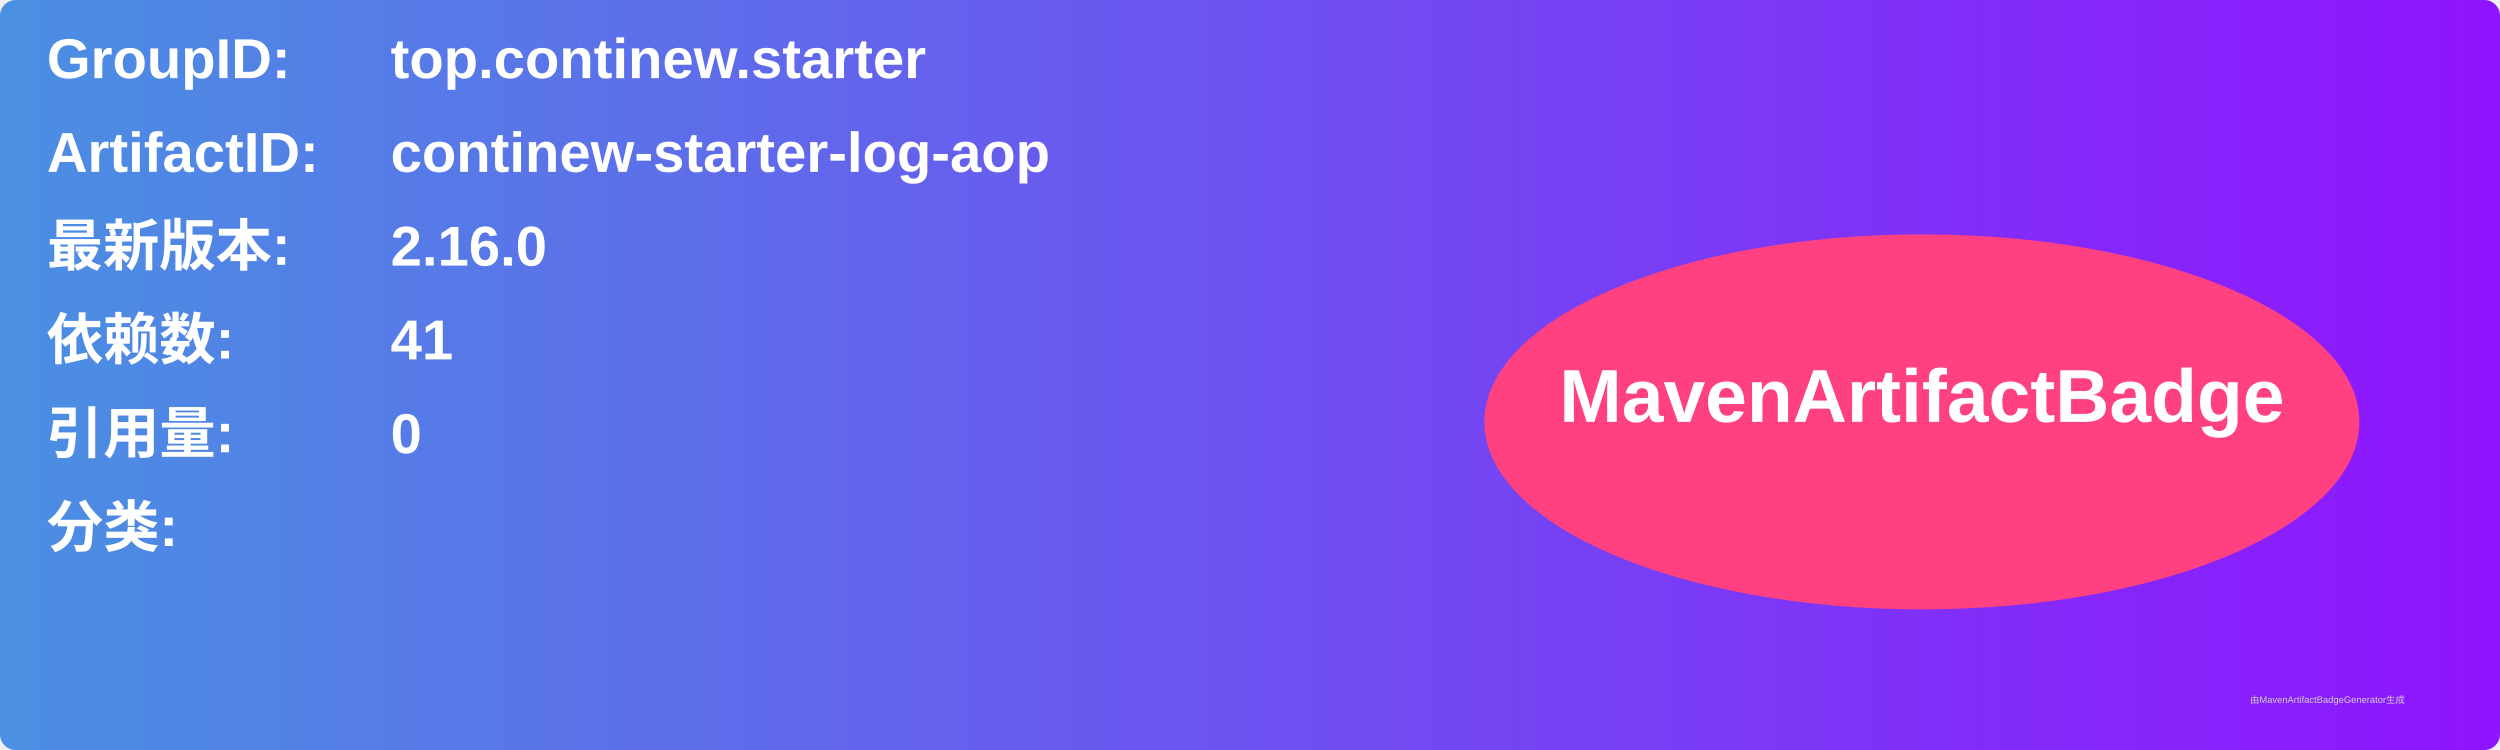
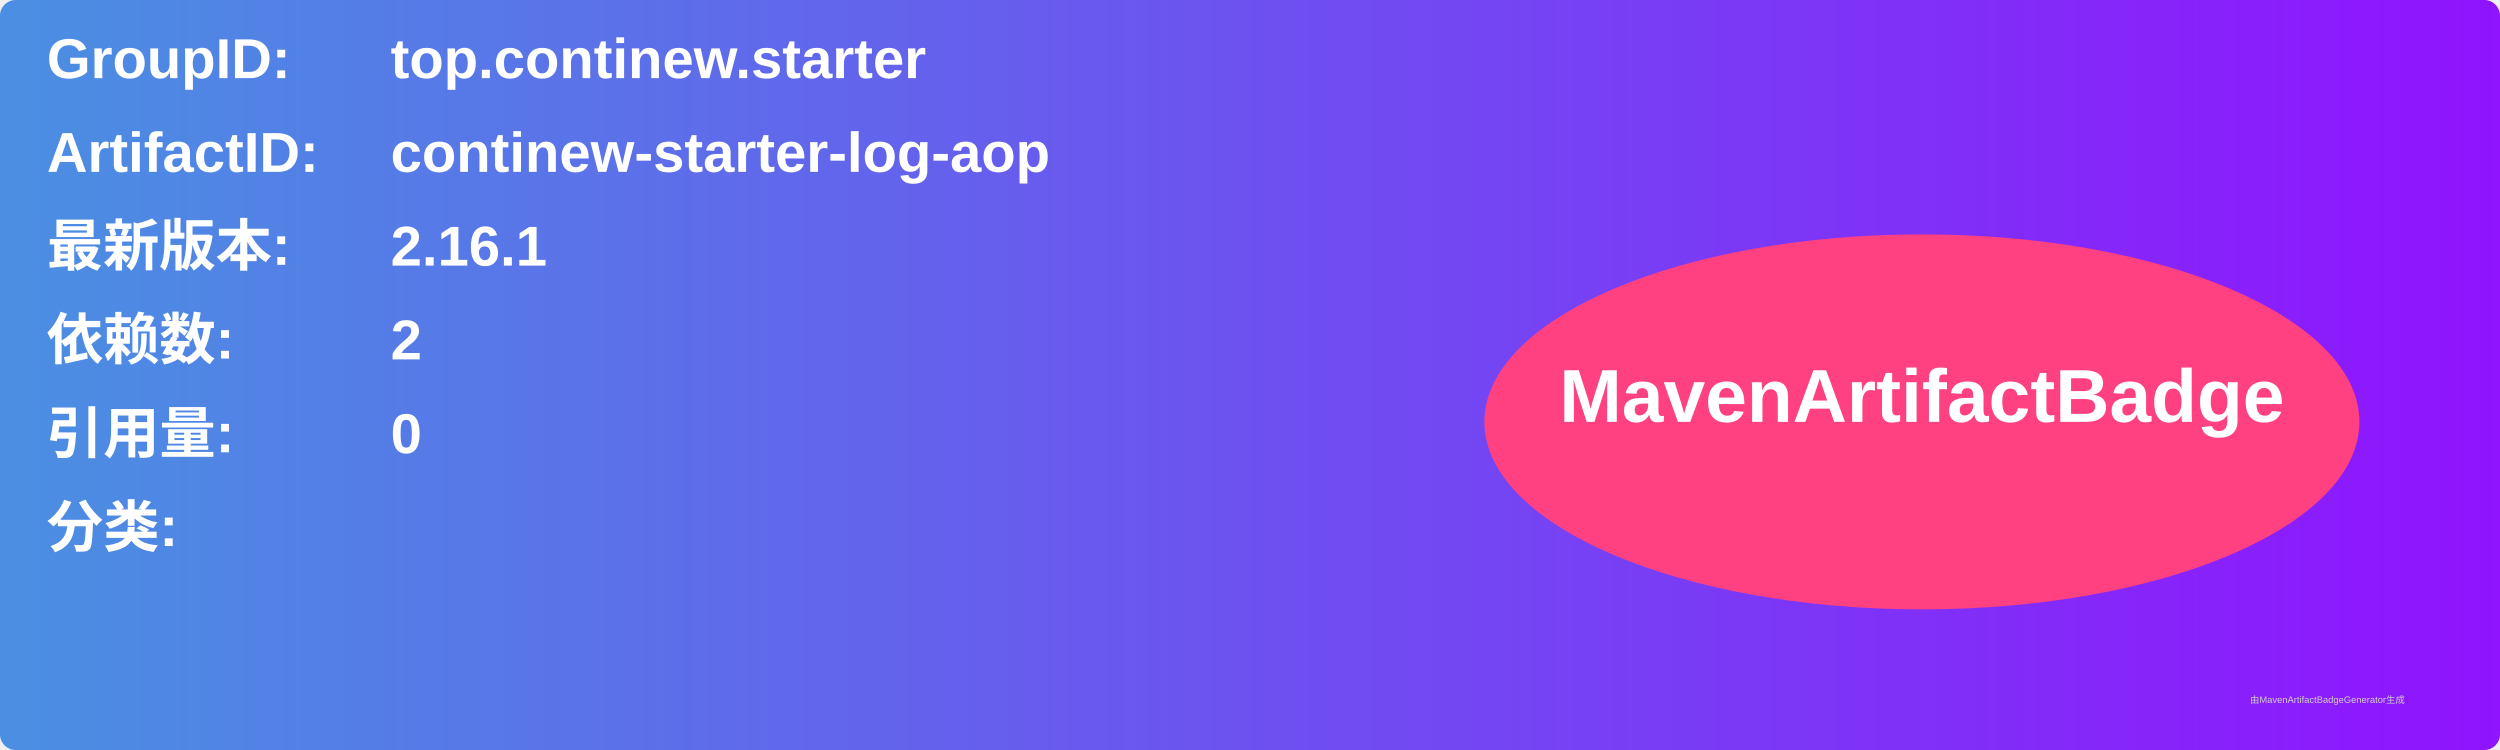
<svg xmlns="http://www.w3.org/2000/svg" width="800" height="240" viewBox="0 0 800 240">
  <linearGradient id="grad" x1="0%" y1="0%" x2="100%" y2="0%">
    <stop offset="0%" stop-color="#4a90e2" />
    <stop offset="100%" stop-color="#9013fe" />
  </linearGradient>
  <rect width="100%" height="100%" rx="5" ry="5" fill="url(#grad)" />
  <g transform="translate(15, 15)">
    <text x="0" y="10" font-family="Arial" font-size="18" fill="white" font-weight="bold" width="260">GroupID:</text>
    <text x="110" y="10" font-family="Arial" font-size="18" fill="white" font-weight="bold" width="460">top.continew.starter</text>
    <text x="0" y="40" font-family="Arial" font-size="18" fill="white" font-weight="bold" width="260">ArtifactID:</text>
    <text x="110" y="40" font-family="Arial" font-size="18" fill="white" font-weight="bold" width="460">continew-starter-log-aop</text>
    <text x="0" y="70" font-family="Arial" font-size="18" fill="white" font-weight="bold">最新版本:</text>
    <text x="110" y="70" font-family="Arial" font-size="18" fill="white" font-weight="bold">
-       <tspan font-weight="bold">2.16.0</tspan>
+       <tspan font-weight="bold">2.16.1</tspan>
    </text>
    <text x="0" y="100" font-family="Arial" font-size="18" fill="white" font-weight="bold">依赖数: </text>
    <text x="110" y="100" font-family="Arial" font-size="18" fill="white">
-       <tspan font-weight="bold">41</tspan>
+       <tspan font-weight="bold">2</tspan>
    </text>
    <text x="0" y="130" font-family="Arial" font-size="18" fill="white" font-weight="bold">引用量: </text>
    <text x="110" y="130" font-family="Arial" font-size="18" fill="white">
      <tspan font-weight="bold">0</tspan>
    </text>
    <text x="0" y="160" font-family="Arial" font-size="18" fill="white" font-weight="bold">分类:</text>
    <text x="10" y="190" font-family="Arial" font-size="10" fill="white">
      <tspan font-weight="bold" />
    </text>
    <ellipse cx="600" cy="120" rx="140" ry="60" fill="#ff4081" />
    <text x="600" y="120" text-anchor="middle" font-family="Arial" font-size="24" fill="white" font-weight="bold">MavenArtifactBadge</text>
  </g>
  <text x="720" y="225" font-family="Arial" font-size="3" fill="#d0d0d0">由MavenArtifactBadgeGenerator生成</text>
</svg>
